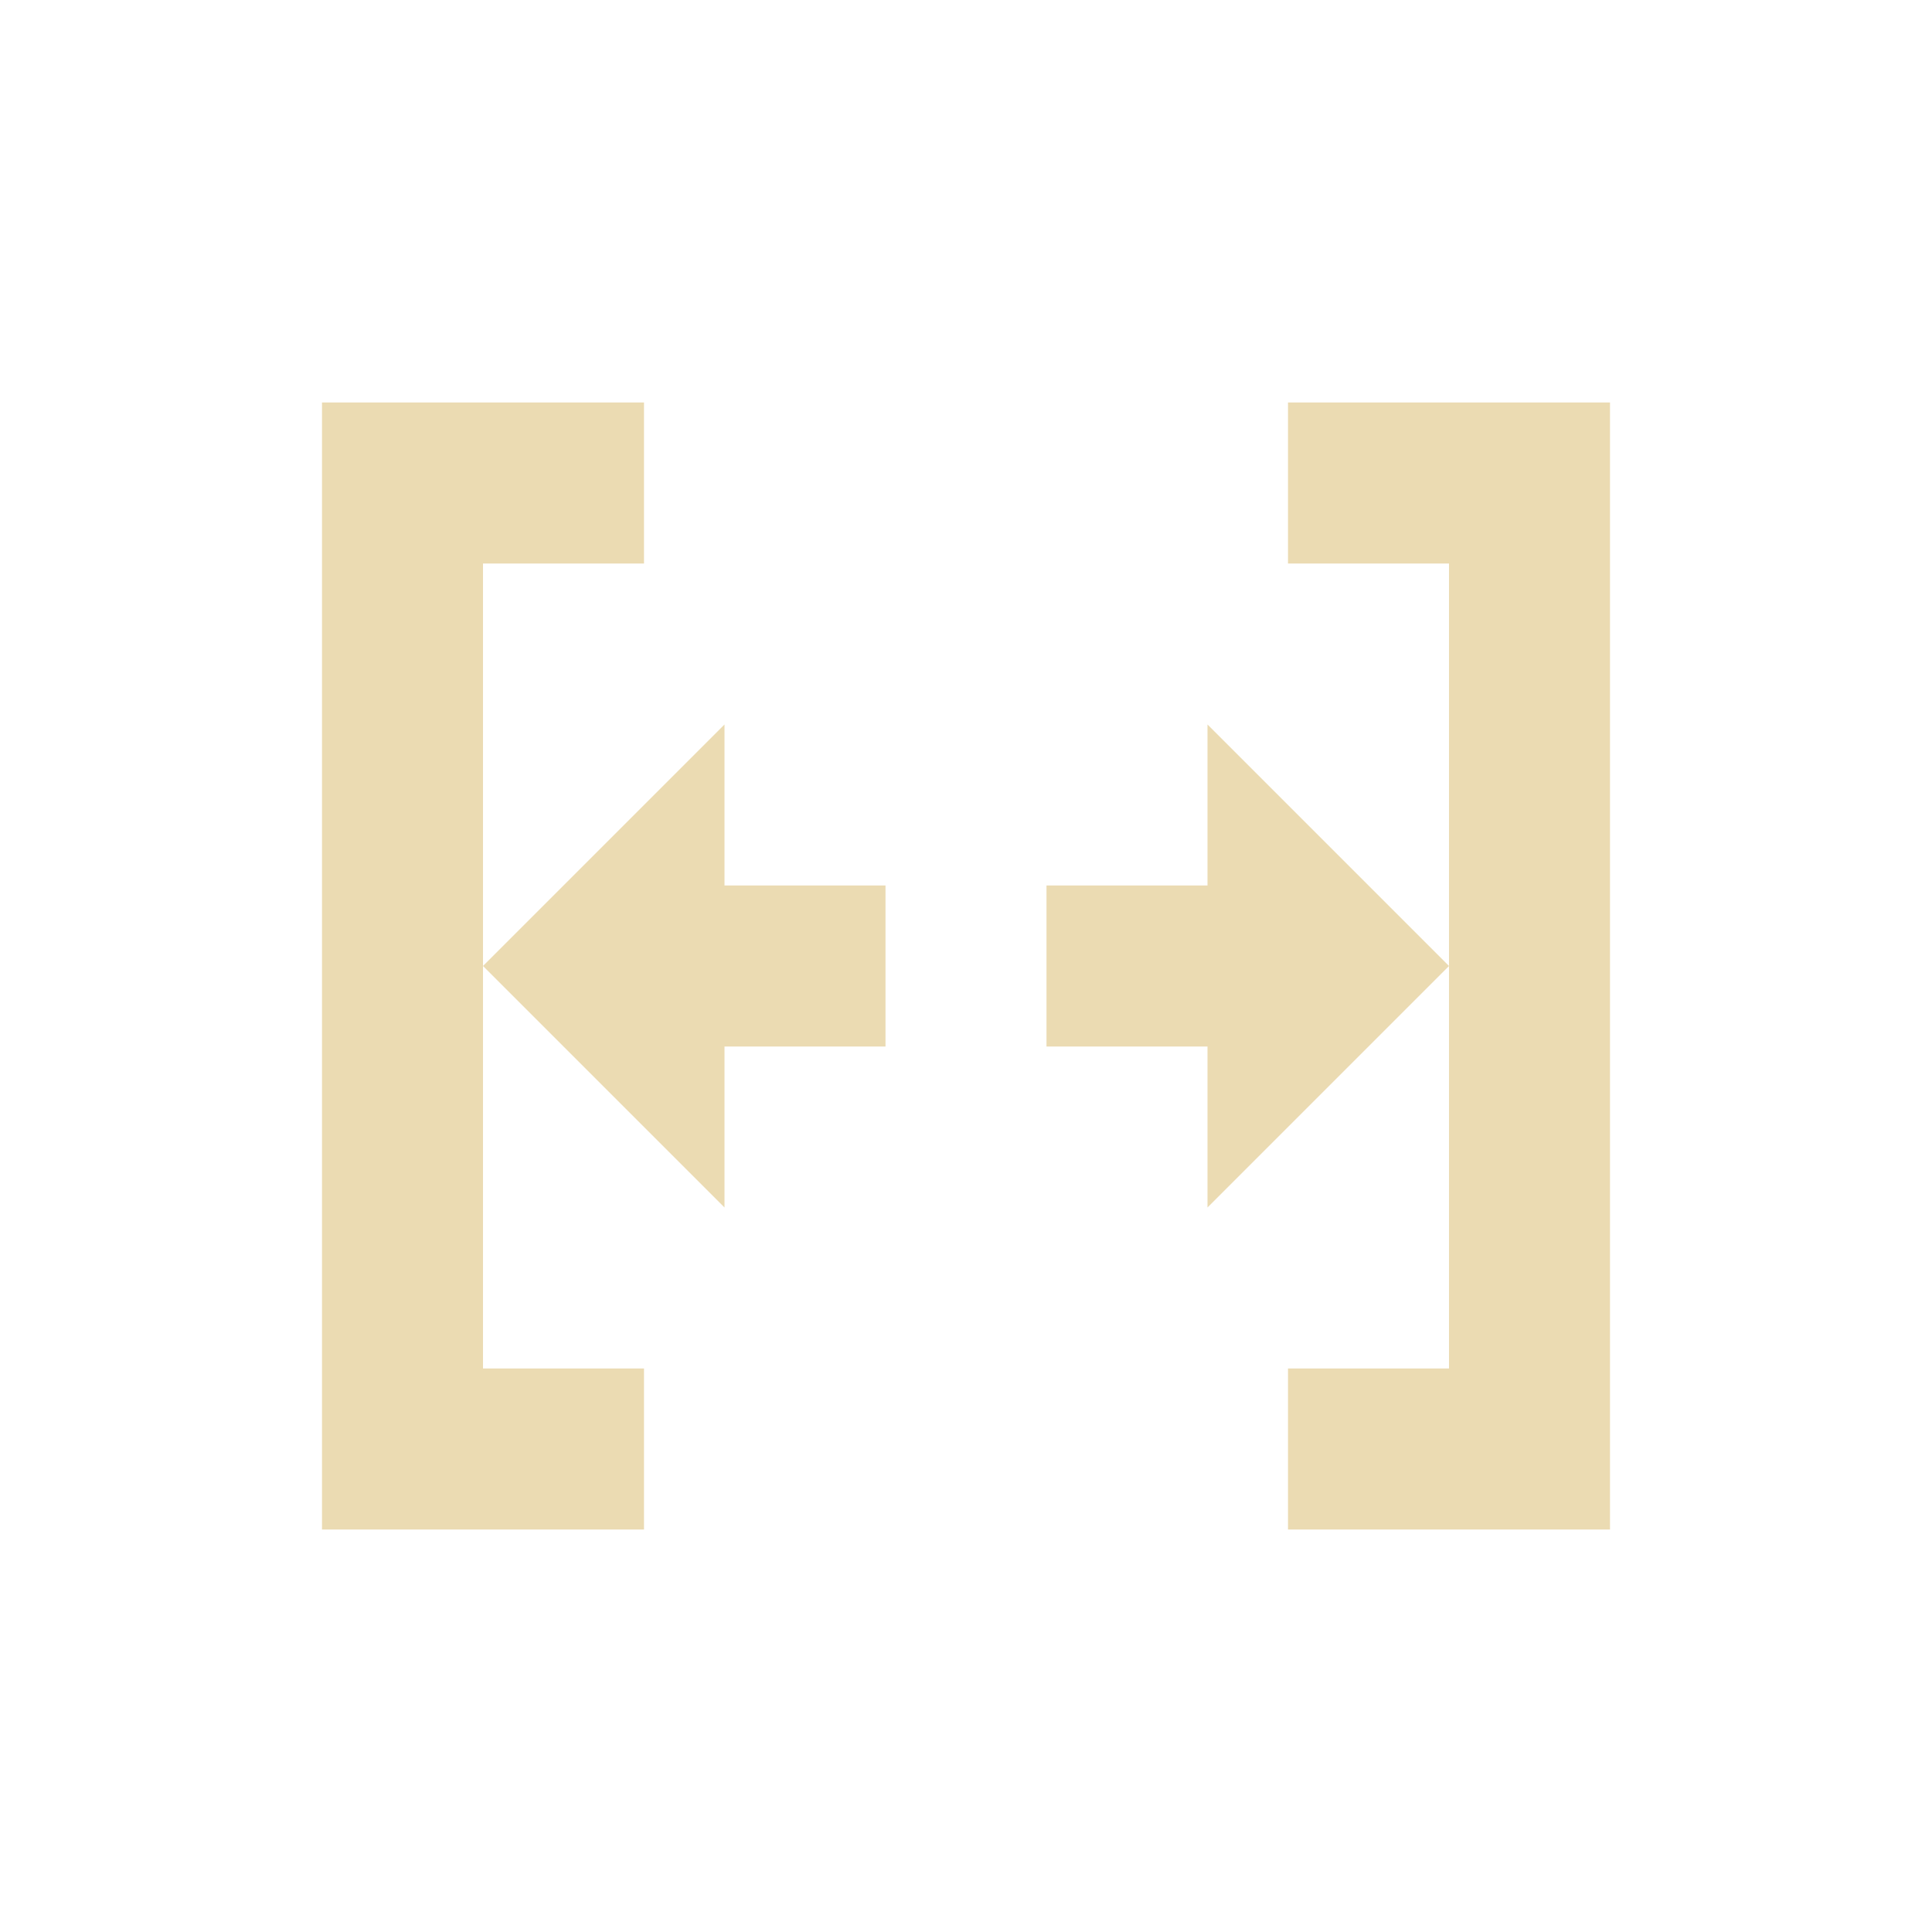
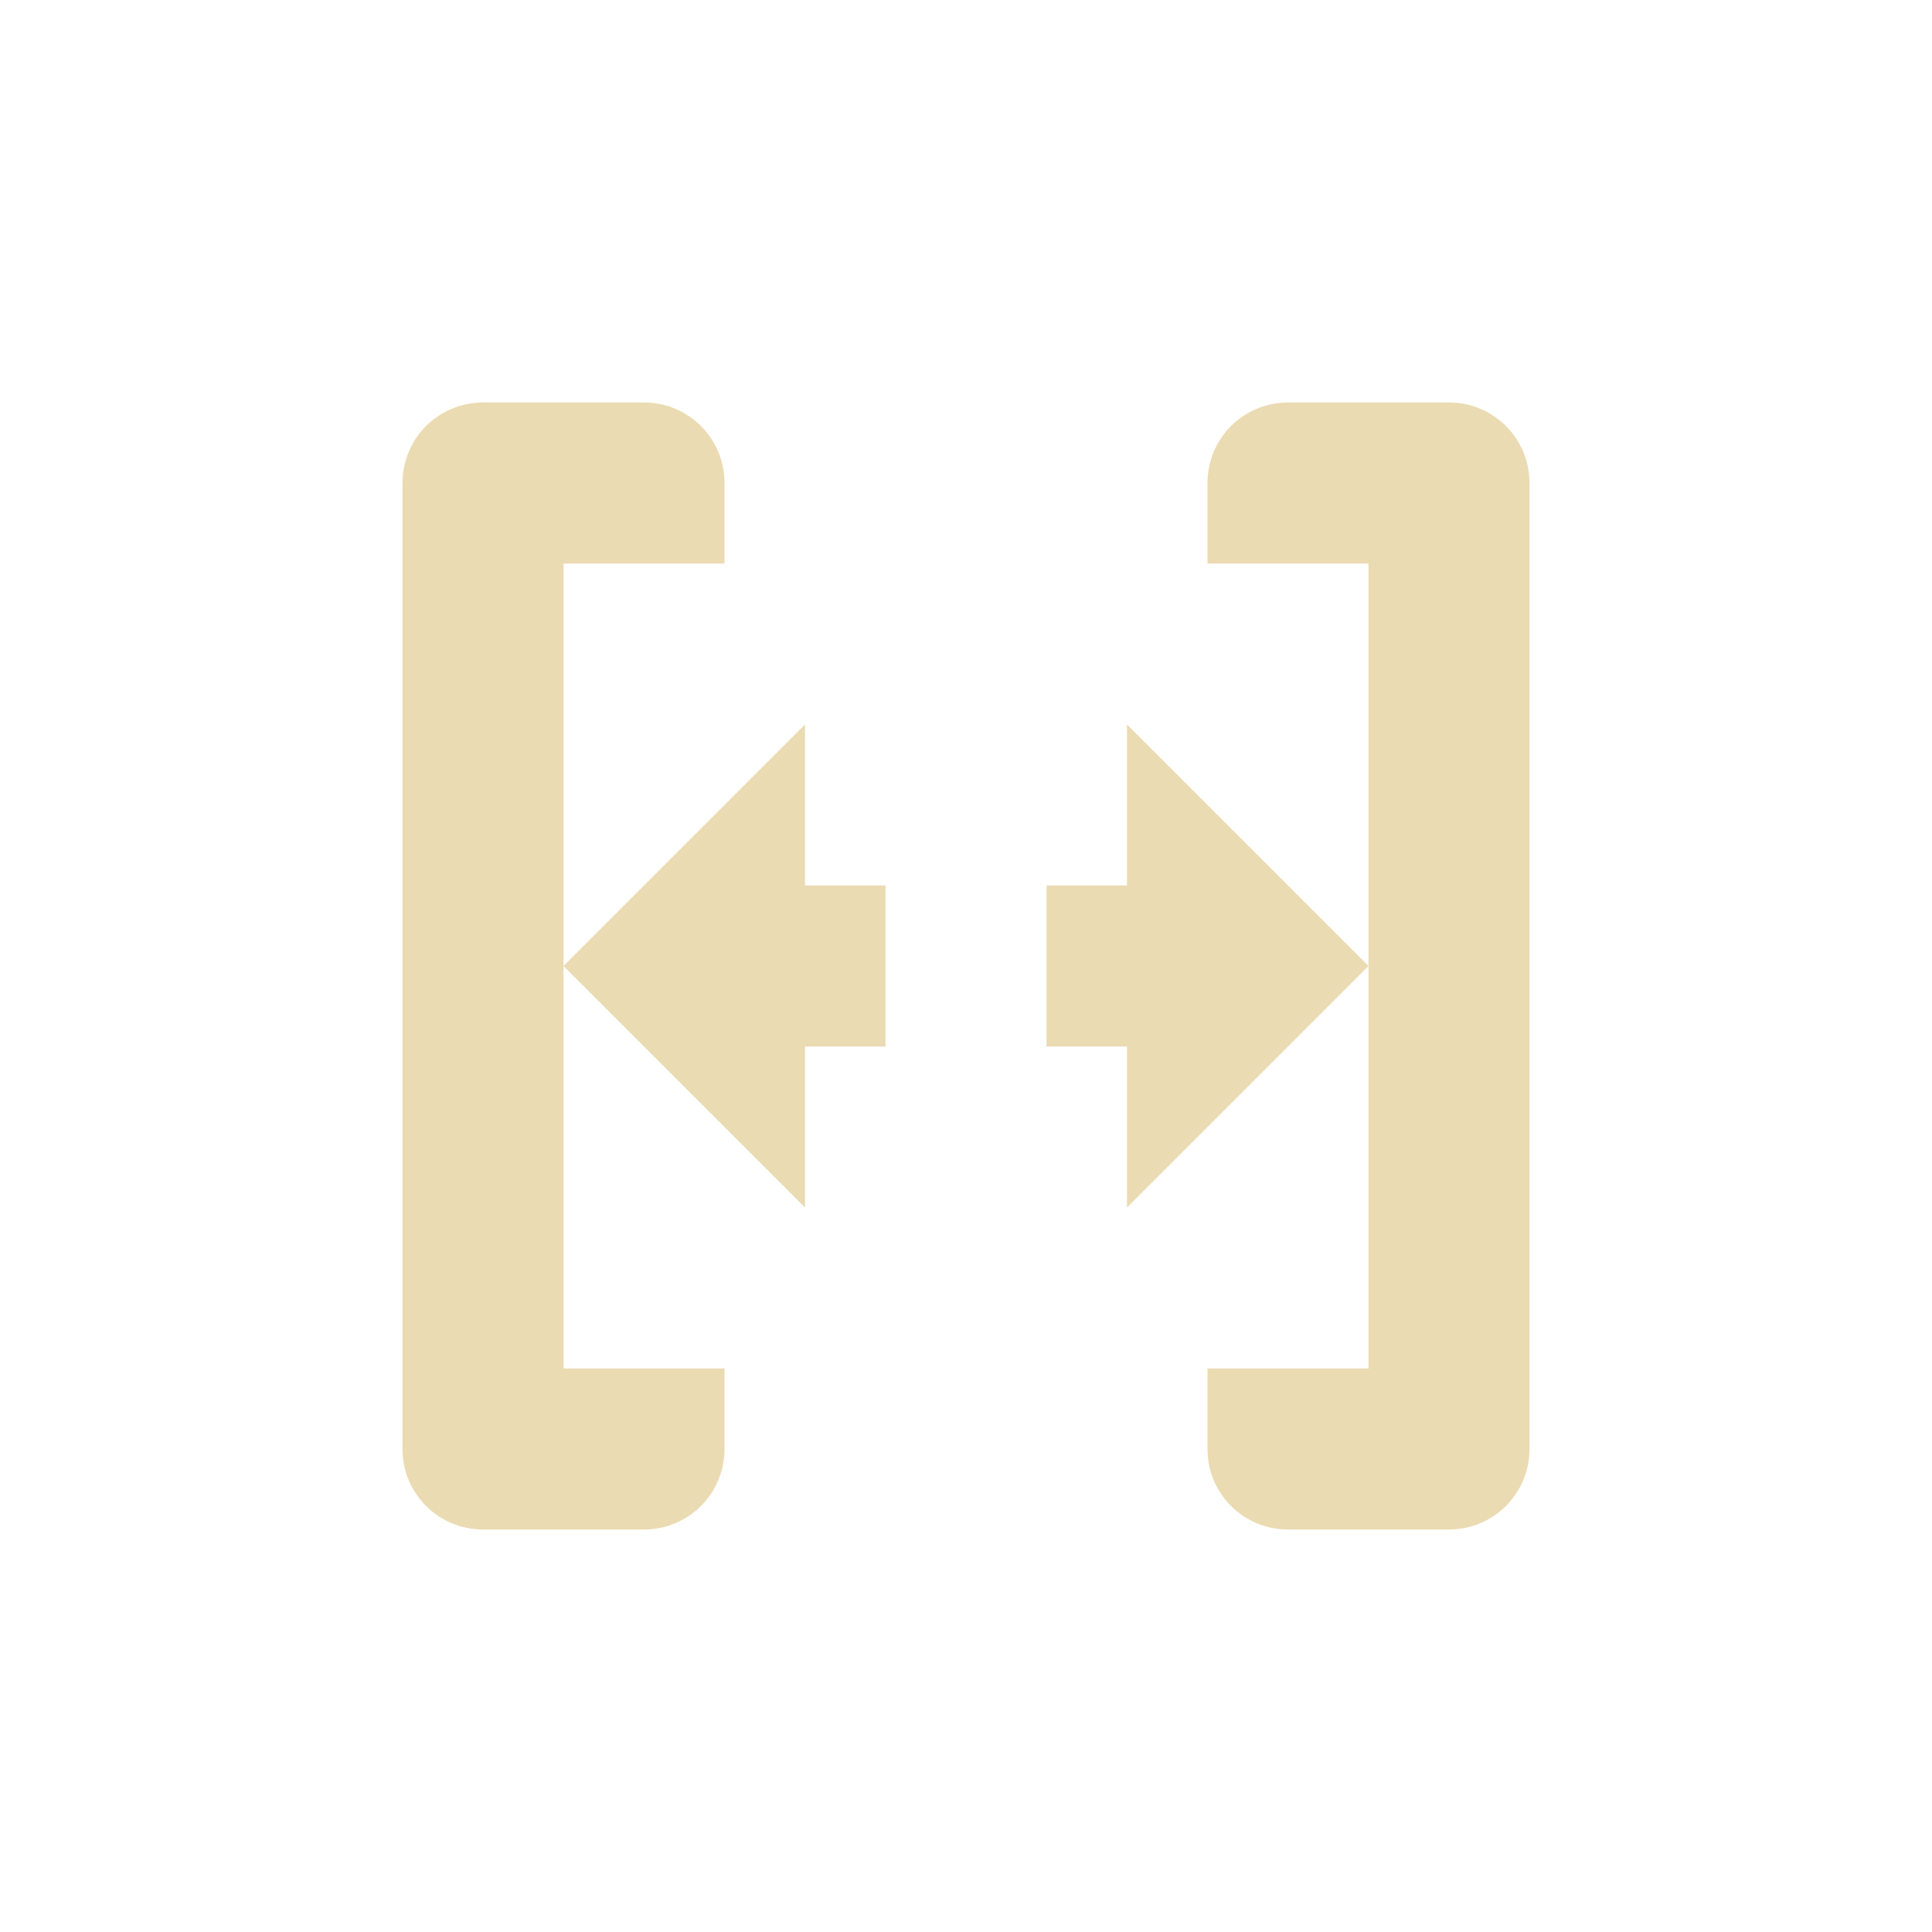
<svg xmlns="http://www.w3.org/2000/svg" width="24" height="24" version="1.1">
  <defs>
    <style type="text/css">.ColorScheme-Text { color:#ebdbb2; } .ColorScheme-Highlight { color:#458588; }</style>
  </defs>
-   <path class="ColorScheme-Text" d="m4 5v14h4v-2h-2v-10h2v-2h-2zm2 7 3 3v-2h2v-2h-2v-2zm10-7v2h2v10h-2v2h4v-14h-2zm2 7-3-3v2h-2v2h2v2z" fill="currentColor" />
+   <path class="ColorScheme-Text" d="m6 5c-0.554 0-1 0.446-1 1v12c0 0.554 0.446 1 1 1h2c0.554 0 1-0.446 1-1v-1h-2v-10h2v-1c0-0.554-0.446-1-1-1zm1 7 3 3v-2h1v-2h-1v-2zm9-7c-0.554 0-1 0.446-1 1v1h2v10h-2v1c0 0.554 0.446 1 1 1h2c0.554 0 1-0.446 1-1v-12c0-0.554-0.446-1-1-1zm1 7-3-3v2h-1v2h1v2z" fill="currentColor" />
</svg>
